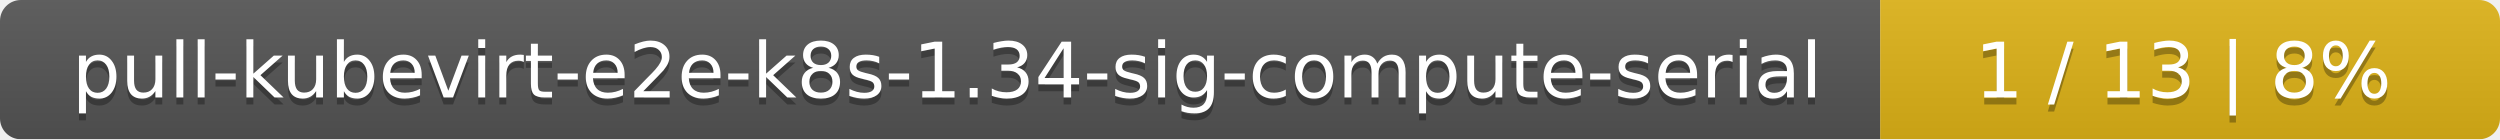
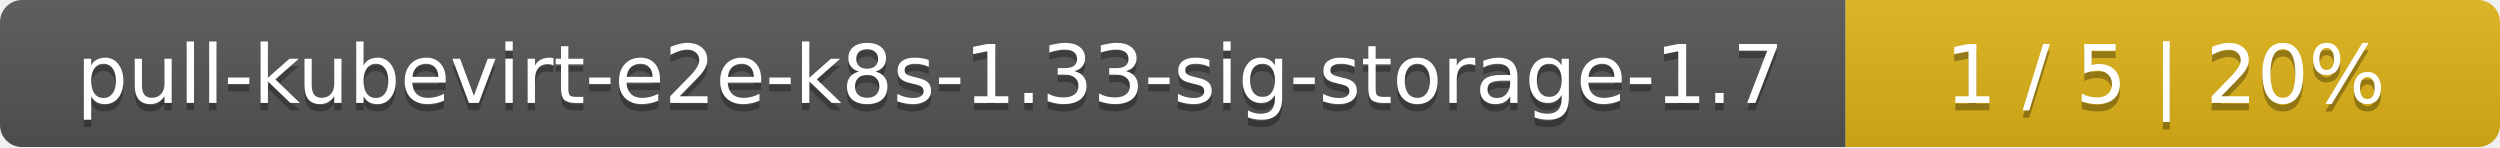
- <svg xmlns="http://www.w3.org/2000/svg" width="359" height="20">
+ <svg xmlns="http://www.w3.org/2000/svg" width="340" height="20">
  <linearGradient id="smooth" x2="0" y2="100%">
    <stop offset="0" stop-color="#bbb" stop-opacity=".1" />
    <stop offset="1" stop-opacity=".1" />
  </linearGradient>
  <mask id="round">
-     <rect width="359" height="20" rx="3" fill="#fff" />
+     <rect width="340" height="20" rx="3" fill="#fff" />
  </mask>
  <g mask="url(#round)">
-     <rect width="270" height="20" fill="#555" />
-     <rect x="270" width="89" height="20" fill="#dfb317" />
-     <rect width="359" height="20" fill="url(#smooth)" />
+     <rect width="251" height="20" fill="#555" />
+     <rect x="251" width="89" height="20" fill="#dfb317" />
+     <rect width="340" height="20" fill="url(#smooth)" />
  </g>
  <g fill="#fff" text-anchor="middle" font-family="DejaVu Sans,Verdana,Geneva,sans-serif" font-size="11">
-     <text x="136" y="15" fill="#010101" fill-opacity=".3">pull-kubevirt-e2e-k8s-1.34-sig-compute-serial</text>
-     <text x="136" y="14">pull-kubevirt-e2e-k8s-1.34-sig-compute-serial</text>
-     <text x="313.5" y="15" fill="#010101" fill-opacity=".3">1 / 13    |    8%</text>
-     <text x="313.5" y="14">1 / 13    |    8%</text>
+     <text x="126.5" y="15" fill="#010101" fill-opacity=".3">pull-kubevirt-e2e-k8s-1.33-sig-storage-1.7</text>
+     <text x="126.5" y="14">pull-kubevirt-e2e-k8s-1.33-sig-storage-1.7</text>
+     <text x="294.5" y="15" fill="#010101" fill-opacity=".3">1 / 5    |    20%</text>
+     <text x="294.5" y="14">1 / 5    |    20%</text>
  </g>
</svg>
